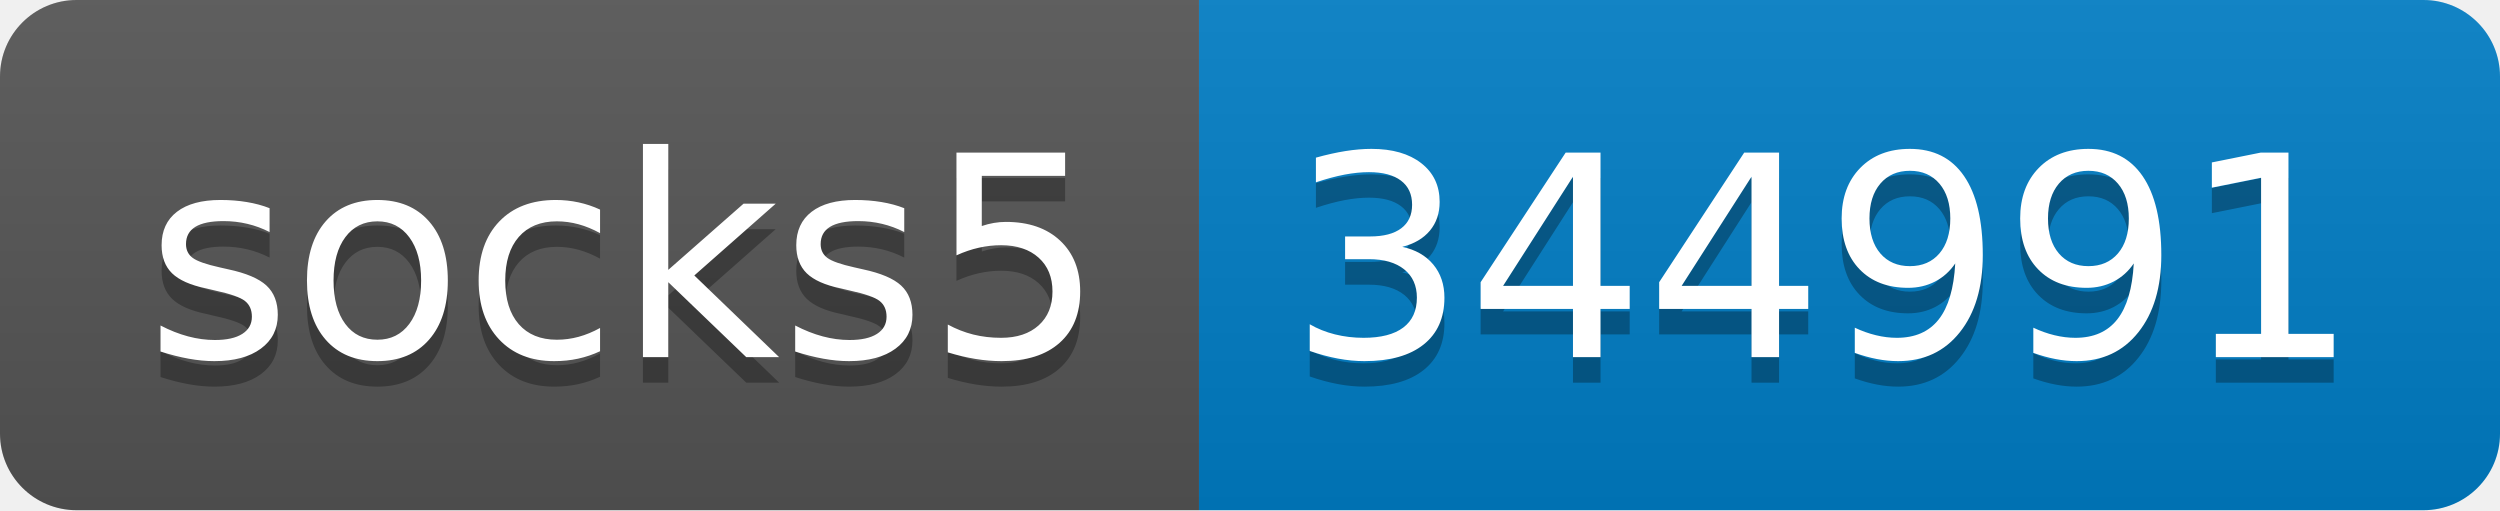
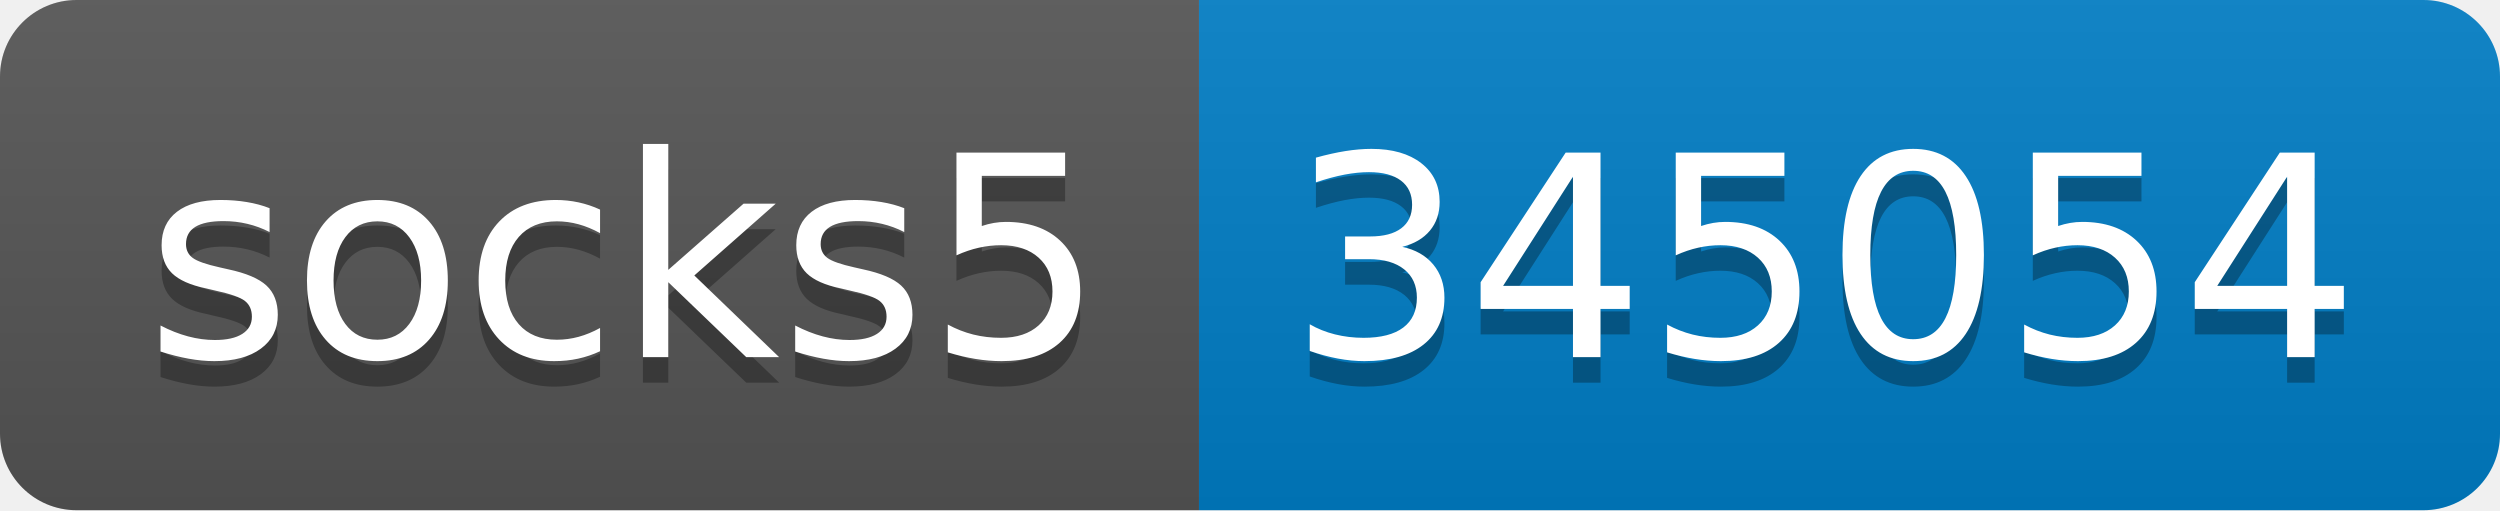
- <svg xmlns="http://www.w3.org/2000/svg" width="98" height="20" role="img" aria-label="socks5: 344991">
+ <svg xmlns="http://www.w3.org/2000/svg" width="98" height="20" role="img" aria-label="socks5: 345054">
  <linearGradient id="s" x2="0" y2="100%">
    <stop offset="0" stop-color="#bbb" stop-opacity=".1" />
    <stop offset="1" stop-opacity=".1" />
  </linearGradient>
  <clipPath id="r">
    <rect width="98" height="20" rx="3" fill="#fff" />
  </clipPath>
  <g clip-path="url(#r)">
    <rect width="47" height="20" fill="#555" />
    <rect x="47" width="51" height="20" fill="#007ec6" />
    <rect width="98" height="20" fill="url(#s)" />
  </g>
  <g fill="#fff" text-anchor="middle" font-family="Verdana,Geneva,DejaVu Sans,sans-serif" text-rendering="geometricPrecision" font-size="110">
    <text aria-hidden="true" x="245" y="150" fill="#010101" fill-opacity=".3" transform="scale(.1)" textLength="370">socks5</text>
    <text x="245" y="140" transform="scale(.1)" fill="#fff" textLength="370">socks5</text>
-     <text aria-hidden="true" x="715" y="150" fill="#010101" fill-opacity=".3" transform="scale(.1)" textLength="410">344991</text>
-     <text x="715" y="140" transform="scale(.1)" fill="#fff" textLength="410">344991</text>
+     <text aria-hidden="true" x="715" y="150" fill="#010101" fill-opacity=".3" transform="scale(.1)" textLength="410">345054</text>
+     <text x="715" y="140" transform="scale(.1)" fill="#fff" textLength="410">345054</text>
  </g>
</svg>
